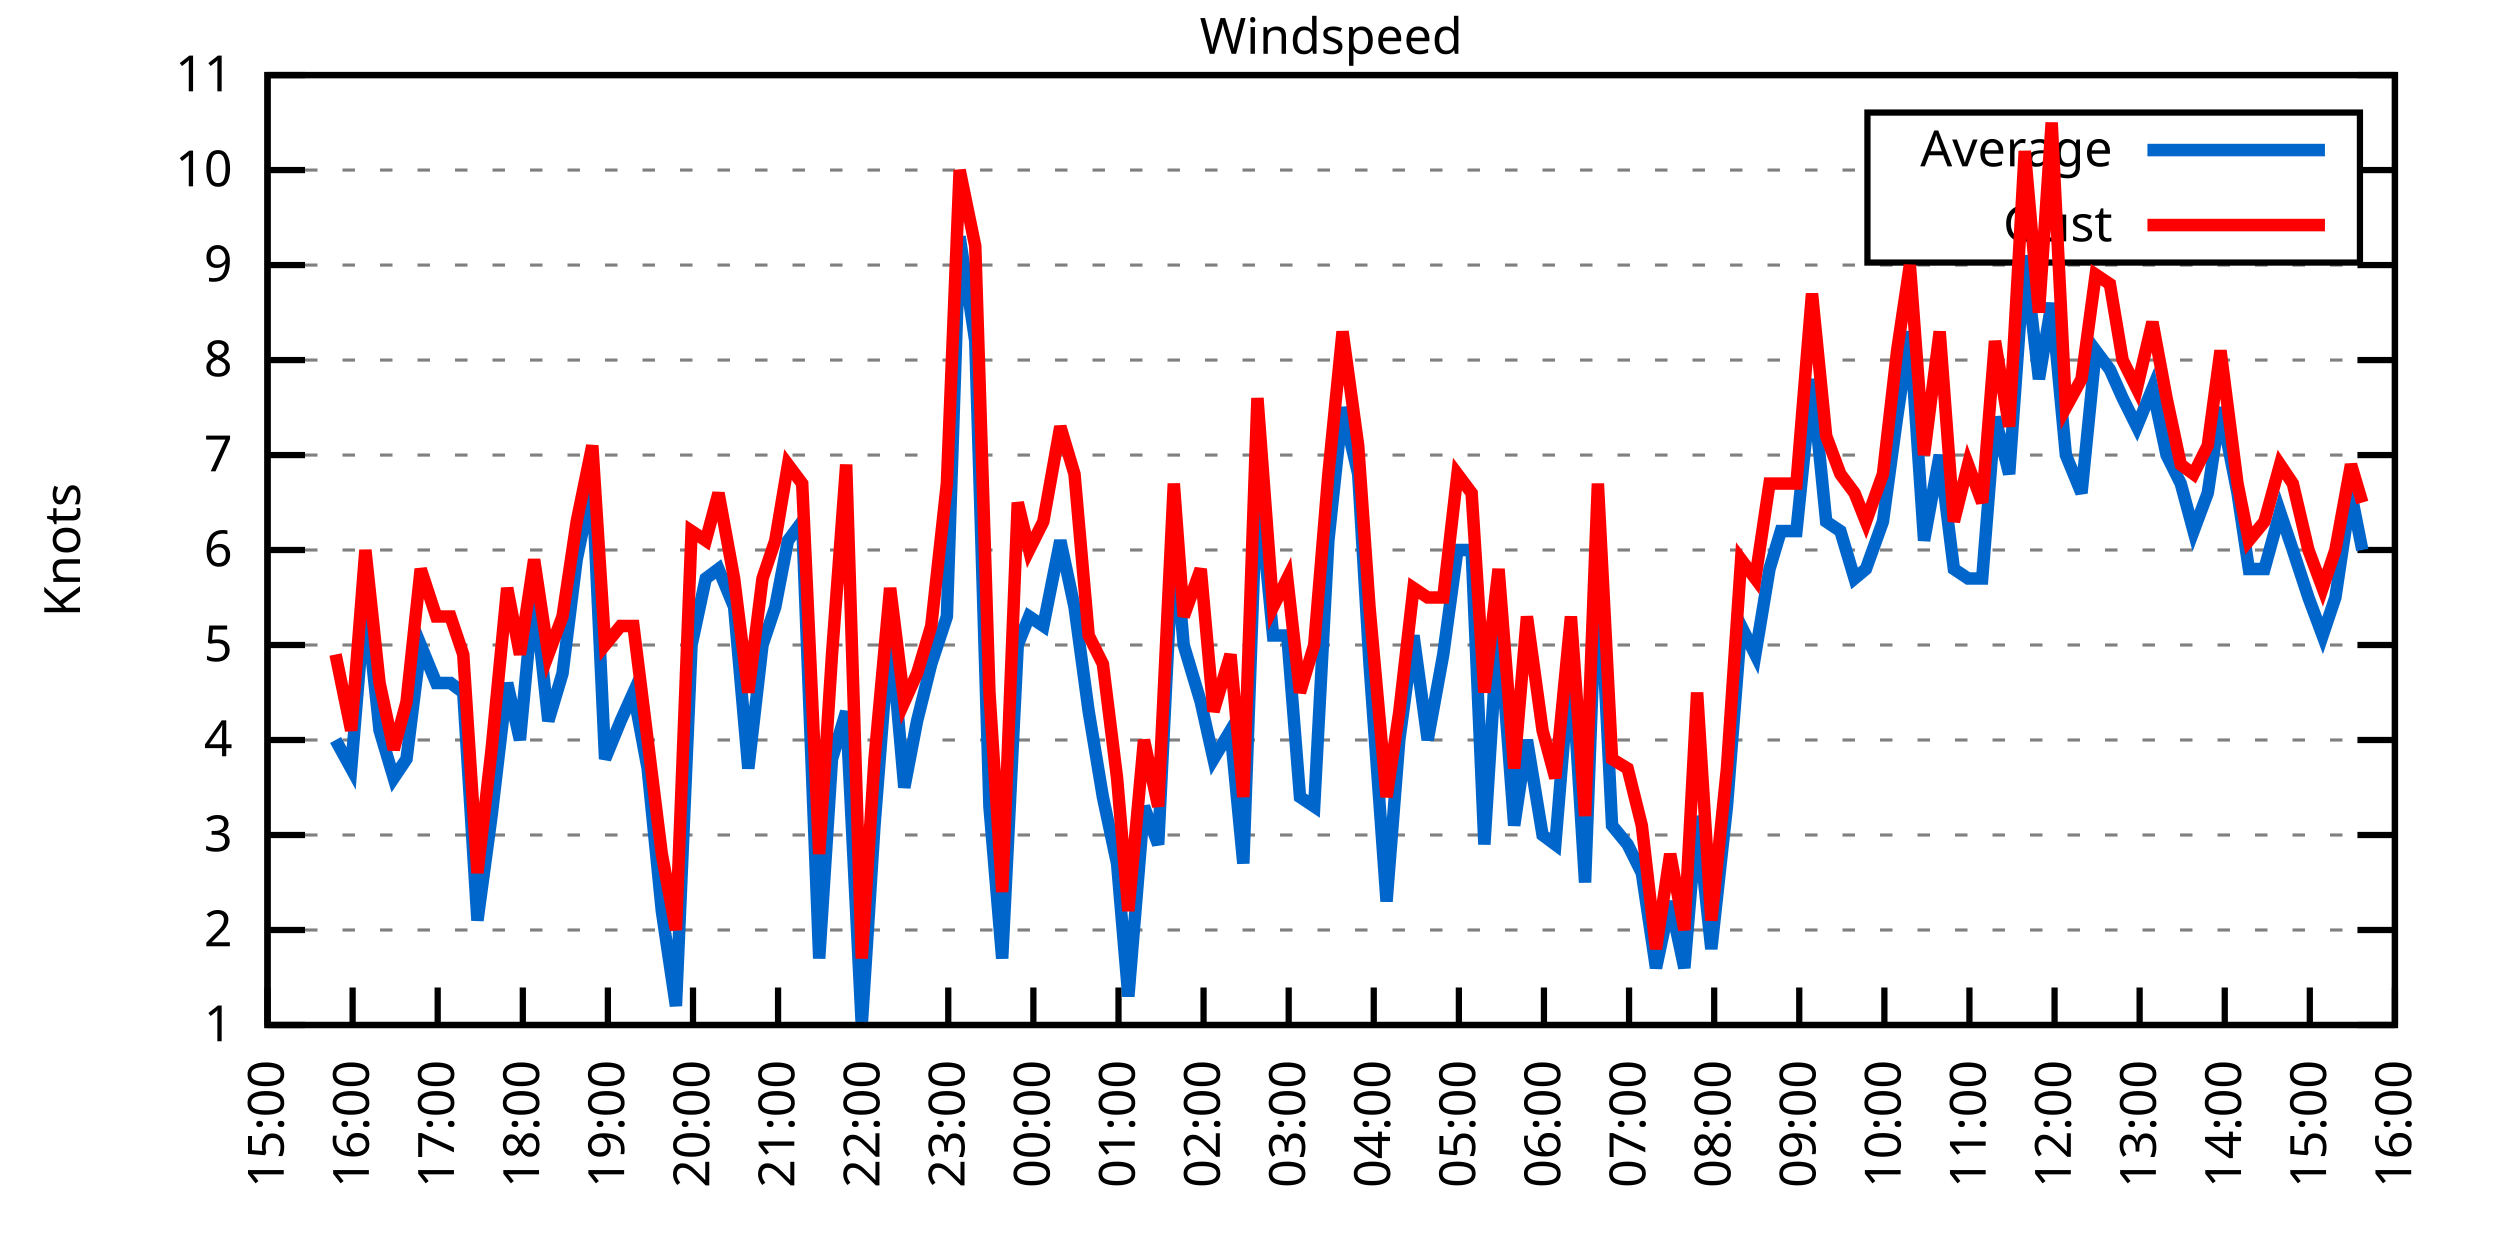
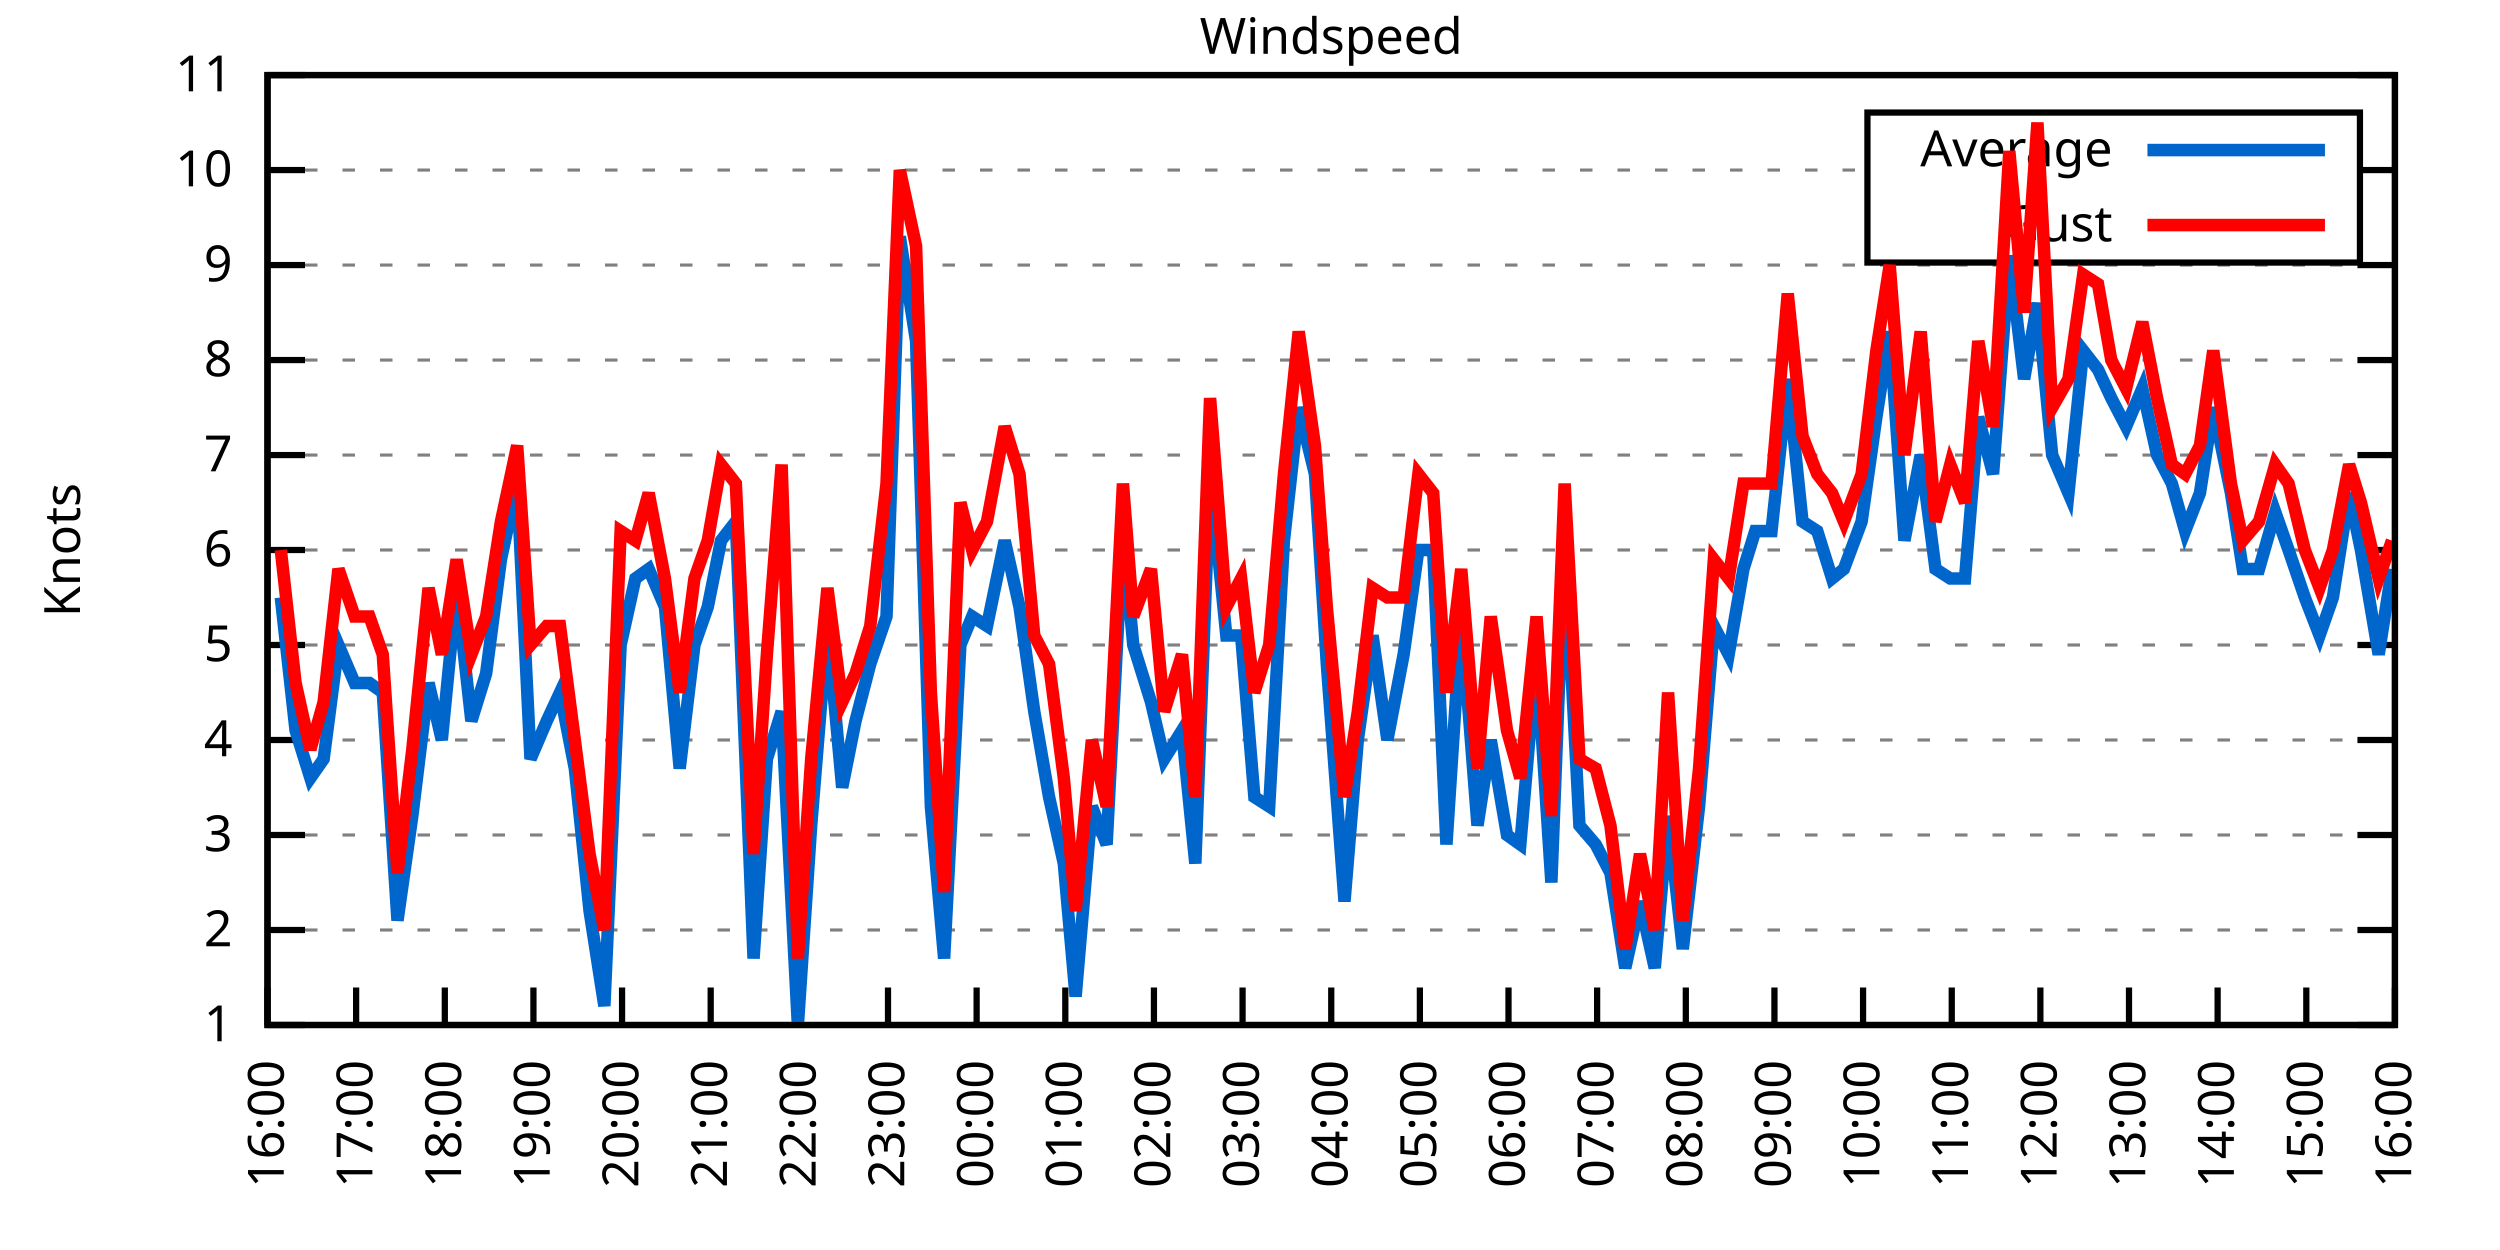
<svg xmlns="http://www.w3.org/2000/svg" xmlns:xlink="http://www.w3.org/1999/xlink" width="400" height="200" viewBox="0 0 400 200">
  <g id="gnuplot_canvas">
    <rect x="0" y="0" width="400" height="200" fill="none" />
    <defs>
      <circle id="gpDot" r="0.5" stroke-width="0.5" stroke="currentColor" />
      <path id="gpPt0" stroke-width="0.333" stroke="currentColor" d="M-1,0 h2 M0,-1 v2" />
      <path id="gpPt1" stroke-width="0.333" stroke="currentColor" d="M-1,-1 L1,1 M1,-1 L-1,1" />
      <path id="gpPt2" stroke-width="0.333" stroke="currentColor" d="M-1,0 L1,0 M0,-1 L0,1 M-1,-1 L1,1 M-1,1 L1,-1" />
      <rect id="gpPt3" stroke-width="0.333" stroke="currentColor" x="-1" y="-1" width="2" height="2" />
      <rect id="gpPt4" stroke-width="0.333" stroke="currentColor" fill="currentColor" x="-1" y="-1" width="2" height="2" />
      <circle id="gpPt5" stroke-width="0.333" stroke="currentColor" cx="0" cy="0" r="1" />
      <use xlink:href="#gpPt5" id="gpPt6" fill="currentColor" stroke="none" />
      <path id="gpPt7" stroke-width="0.333" stroke="currentColor" d="M0,-1.33 L-1.33,0.67 L1.33,0.67 z" />
      <use xlink:href="#gpPt7" id="gpPt8" fill="currentColor" stroke="none" />
      <use xlink:href="#gpPt7" id="gpPt9" stroke="currentColor" transform="rotate(180)" />
      <use xlink:href="#gpPt9" id="gpPt10" fill="currentColor" stroke="none" />
      <use xlink:href="#gpPt3" id="gpPt11" stroke="currentColor" transform="rotate(45)" />
      <use xlink:href="#gpPt11" id="gpPt12" fill="currentColor" stroke="none" />
      <path id="gpPt13" stroke-width="0.333" stroke="currentColor" d="M0,1.330 L1.265,0.411 L0.782,-1.067 L-0.782,-1.076 L-1.265,0.411 z" />
      <use xlink:href="#gpPt13" id="gpPt14" fill="currentColor" stroke="none" />
      <filter id="textbox" filterUnits="objectBoundingBox" x="0" y="0" height="1" width="1">
        <feFlood flood-color="white" flood-opacity="1" result="bgnd" />
        <feComposite in="SourceGraphic" in2="bgnd" operator="atop" />
      </filter>
      <filter id="greybox" filterUnits="objectBoundingBox" x="0" y="0" height="1" width="1">
        <feFlood flood-color="lightgrey" flood-opacity="1" result="grey" />
        <feComposite in="SourceGraphic" in2="grey" operator="atop" />
      </filter>
    </defs>
    <g fill="none" color="white" stroke="currentColor" stroke-width="1.00" stroke-linecap="butt" stroke-linejoin="miter">
</g>
    <g fill="none" color="black" stroke="currentColor" stroke-width="1.00" stroke-linecap="butt" stroke-linejoin="miter">
      <g stroke="none" shape-rendering="crispEdges">
        <polygon fill="rgb(255, 255, 255)" points="42.80,164.00 383.18,164.00 383.18,12.02 42.80,12.02 " />
      </g>
    </g>
    <g fill="none" color="black" stroke="currentColor" stroke-width="1.00" stroke-linecap="butt" stroke-linejoin="miter">
</g>
    <g fill="none" color="black" stroke="black" stroke-width="0.50" stroke-linecap="butt" stroke-linejoin="miter">
</g>
    <g fill="none" color="gray" stroke="currentColor" stroke-width="0.50" stroke-linecap="butt" stroke-linejoin="miter">
      <path stroke="gray" stroke-dasharray="2,4" class="gridline" d="M42.80,164.00 L383.19,164.00  " />
    </g>
    <g fill="none" color="gray" stroke="gray" stroke-width="1.00" stroke-linecap="butt" stroke-linejoin="miter">
</g>
    <g fill="none" color="black" stroke="currentColor" stroke-width="1.00" stroke-linecap="butt" stroke-linejoin="miter">
      <path stroke="black" d="M42.80,164.00 L48.80,164.00 M383.19,164.00 L377.19,164.00  " />
      <g transform="translate(37.20,166.60)" stroke="none" fill="black" font-family="Sans" font-size="8.00" text-anchor="end">
        <text>
          <tspan font-family="Sans"> 1</tspan>
        </text>
      </g>
    </g>
    <g fill="none" color="black" stroke="currentColor" stroke-width="1.00" stroke-linecap="butt" stroke-linejoin="miter">
</g>
    <g fill="none" color="black" stroke="black" stroke-width="0.50" stroke-linecap="butt" stroke-linejoin="miter">
</g>
    <g fill="none" color="gray" stroke="currentColor" stroke-width="0.50" stroke-linecap="butt" stroke-linejoin="miter">
      <path stroke="gray" stroke-dasharray="2,4" class="gridline" d="M42.80,148.80 L383.19,148.80  " />
    </g>
    <g fill="none" color="gray" stroke="gray" stroke-width="1.00" stroke-linecap="butt" stroke-linejoin="miter">
</g>
    <g fill="none" color="black" stroke="currentColor" stroke-width="1.00" stroke-linecap="butt" stroke-linejoin="miter">
      <path stroke="black" d="M42.80,148.80 L48.80,148.80 M383.19,148.80 L377.19,148.80  " />
      <g transform="translate(37.20,151.40)" stroke="none" fill="black" font-family="Sans" font-size="8.00" text-anchor="end">
        <text>
          <tspan font-family="Sans"> 2</tspan>
        </text>
      </g>
    </g>
    <g fill="none" color="black" stroke="currentColor" stroke-width="1.00" stroke-linecap="butt" stroke-linejoin="miter">
</g>
    <g fill="none" color="black" stroke="black" stroke-width="0.50" stroke-linecap="butt" stroke-linejoin="miter">
</g>
    <g fill="none" color="gray" stroke="currentColor" stroke-width="0.50" stroke-linecap="butt" stroke-linejoin="miter">
      <path stroke="gray" stroke-dasharray="2,4" class="gridline" d="M42.80,133.60 L383.19,133.60  " />
    </g>
    <g fill="none" color="gray" stroke="gray" stroke-width="1.00" stroke-linecap="butt" stroke-linejoin="miter">
</g>
    <g fill="none" color="black" stroke="currentColor" stroke-width="1.00" stroke-linecap="butt" stroke-linejoin="miter">
      <path stroke="black" d="M42.80,133.60 L48.80,133.60 M383.19,133.60 L377.19,133.60  " />
      <g transform="translate(37.20,136.20)" stroke="none" fill="black" font-family="Sans" font-size="8.00" text-anchor="end">
        <text>
          <tspan font-family="Sans"> 3</tspan>
        </text>
      </g>
    </g>
    <g fill="none" color="black" stroke="currentColor" stroke-width="1.00" stroke-linecap="butt" stroke-linejoin="miter">
</g>
    <g fill="none" color="black" stroke="black" stroke-width="0.50" stroke-linecap="butt" stroke-linejoin="miter">
</g>
    <g fill="none" color="gray" stroke="currentColor" stroke-width="0.50" stroke-linecap="butt" stroke-linejoin="miter">
      <path stroke="gray" stroke-dasharray="2,4" class="gridline" d="M42.80,118.40 L383.19,118.40  " />
    </g>
    <g fill="none" color="gray" stroke="gray" stroke-width="1.00" stroke-linecap="butt" stroke-linejoin="miter">
</g>
    <g fill="none" color="black" stroke="currentColor" stroke-width="1.00" stroke-linecap="butt" stroke-linejoin="miter">
      <path stroke="black" d="M42.80,118.40 L48.80,118.40 M383.19,118.40 L377.19,118.40  " />
      <g transform="translate(37.20,121.00)" stroke="none" fill="black" font-family="Sans" font-size="8.00" text-anchor="end">
        <text>
          <tspan font-family="Sans"> 4</tspan>
        </text>
      </g>
    </g>
    <g fill="none" color="black" stroke="currentColor" stroke-width="1.00" stroke-linecap="butt" stroke-linejoin="miter">
</g>
    <g fill="none" color="black" stroke="black" stroke-width="0.50" stroke-linecap="butt" stroke-linejoin="miter">
</g>
    <g fill="none" color="gray" stroke="currentColor" stroke-width="0.50" stroke-linecap="butt" stroke-linejoin="miter">
      <path stroke="gray" stroke-dasharray="2,4" class="gridline" d="M42.80,103.20 L383.19,103.20  " />
    </g>
    <g fill="none" color="gray" stroke="gray" stroke-width="1.00" stroke-linecap="butt" stroke-linejoin="miter">
</g>
    <g fill="none" color="black" stroke="currentColor" stroke-width="1.00" stroke-linecap="butt" stroke-linejoin="miter">
      <path stroke="black" d="M42.80,103.20 L48.80,103.20 M383.19,103.20 L377.19,103.20  " />
      <g transform="translate(37.20,105.80)" stroke="none" fill="black" font-family="Sans" font-size="8.00" text-anchor="end">
        <text>
          <tspan font-family="Sans"> 5</tspan>
        </text>
      </g>
    </g>
    <g fill="none" color="black" stroke="currentColor" stroke-width="1.00" stroke-linecap="butt" stroke-linejoin="miter">
</g>
    <g fill="none" color="black" stroke="black" stroke-width="0.50" stroke-linecap="butt" stroke-linejoin="miter">
</g>
    <g fill="none" color="gray" stroke="currentColor" stroke-width="0.50" stroke-linecap="butt" stroke-linejoin="miter">
      <path stroke="gray" stroke-dasharray="2,4" class="gridline" d="M42.80,88.00 L383.19,88.00  " />
    </g>
    <g fill="none" color="gray" stroke="gray" stroke-width="1.00" stroke-linecap="butt" stroke-linejoin="miter">
</g>
    <g fill="none" color="black" stroke="currentColor" stroke-width="1.00" stroke-linecap="butt" stroke-linejoin="miter">
      <path stroke="black" d="M42.80,88.00 L48.80,88.00 M383.19,88.00 L377.19,88.00  " />
      <g transform="translate(37.20,90.60)" stroke="none" fill="black" font-family="Sans" font-size="8.00" text-anchor="end">
        <text>
          <tspan font-family="Sans"> 6</tspan>
        </text>
      </g>
    </g>
    <g fill="none" color="black" stroke="currentColor" stroke-width="1.00" stroke-linecap="butt" stroke-linejoin="miter">
</g>
    <g fill="none" color="black" stroke="black" stroke-width="0.50" stroke-linecap="butt" stroke-linejoin="miter">
</g>
    <g fill="none" color="gray" stroke="currentColor" stroke-width="0.50" stroke-linecap="butt" stroke-linejoin="miter">
      <path stroke="gray" stroke-dasharray="2,4" class="gridline" d="M42.80,72.81 L383.19,72.81  " />
    </g>
    <g fill="none" color="gray" stroke="gray" stroke-width="1.00" stroke-linecap="butt" stroke-linejoin="miter">
</g>
    <g fill="none" color="black" stroke="currentColor" stroke-width="1.00" stroke-linecap="butt" stroke-linejoin="miter">
      <path stroke="black" d="M42.80,72.81 L48.80,72.81 M383.19,72.81 L377.19,72.81  " />
      <g transform="translate(37.20,75.41)" stroke="none" fill="black" font-family="Sans" font-size="8.00" text-anchor="end">
        <text>
          <tspan font-family="Sans"> 7</tspan>
        </text>
      </g>
    </g>
    <g fill="none" color="black" stroke="currentColor" stroke-width="1.00" stroke-linecap="butt" stroke-linejoin="miter">
</g>
    <g fill="none" color="black" stroke="black" stroke-width="0.50" stroke-linecap="butt" stroke-linejoin="miter">
</g>
    <g fill="none" color="gray" stroke="currentColor" stroke-width="0.50" stroke-linecap="butt" stroke-linejoin="miter">
      <path stroke="gray" stroke-dasharray="2,4" class="gridline" d="M42.80,57.61 L383.19,57.61  " />
    </g>
    <g fill="none" color="gray" stroke="gray" stroke-width="1.00" stroke-linecap="butt" stroke-linejoin="miter">
</g>
    <g fill="none" color="black" stroke="currentColor" stroke-width="1.00" stroke-linecap="butt" stroke-linejoin="miter">
      <path stroke="black" d="M42.80,57.61 L48.80,57.61 M383.19,57.61 L377.19,57.61  " />
      <g transform="translate(37.20,60.21)" stroke="none" fill="black" font-family="Sans" font-size="8.00" text-anchor="end">
        <text>
          <tspan font-family="Sans"> 8</tspan>
        </text>
      </g>
    </g>
    <g fill="none" color="black" stroke="currentColor" stroke-width="1.00" stroke-linecap="butt" stroke-linejoin="miter">
</g>
    <g fill="none" color="black" stroke="black" stroke-width="0.50" stroke-linecap="butt" stroke-linejoin="miter">
</g>
    <g fill="none" color="gray" stroke="currentColor" stroke-width="0.50" stroke-linecap="butt" stroke-linejoin="miter">
      <path stroke="gray" stroke-dasharray="2,4" class="gridline" d="M42.80,42.41 L383.19,42.41  " />
    </g>
    <g fill="none" color="gray" stroke="gray" stroke-width="1.00" stroke-linecap="butt" stroke-linejoin="miter">
</g>
    <g fill="none" color="black" stroke="currentColor" stroke-width="1.00" stroke-linecap="butt" stroke-linejoin="miter">
      <path stroke="black" d="M42.80,42.41 L48.80,42.41 M383.19,42.41 L377.19,42.41  " />
      <g transform="translate(37.20,45.01)" stroke="none" fill="black" font-family="Sans" font-size="8.00" text-anchor="end">
        <text>
          <tspan font-family="Sans"> 9</tspan>
        </text>
      </g>
    </g>
    <g fill="none" color="black" stroke="currentColor" stroke-width="1.00" stroke-linecap="butt" stroke-linejoin="miter">
</g>
    <g fill="none" color="black" stroke="black" stroke-width="0.50" stroke-linecap="butt" stroke-linejoin="miter">
</g>
    <g fill="none" color="gray" stroke="currentColor" stroke-width="0.50" stroke-linecap="butt" stroke-linejoin="miter">
      <path stroke="gray" stroke-dasharray="2,4" class="gridline" d="M42.80,27.21 L298.79,27.21 M377.59,27.21 L383.19,27.21  " />
    </g>
    <g fill="none" color="gray" stroke="gray" stroke-width="1.00" stroke-linecap="butt" stroke-linejoin="miter">
</g>
    <g fill="none" color="black" stroke="currentColor" stroke-width="1.00" stroke-linecap="butt" stroke-linejoin="miter">
      <path stroke="black" d="M42.80,27.21 L48.80,27.21 M383.19,27.21 L377.19,27.21  " />
      <g transform="translate(37.20,29.81)" stroke="none" fill="black" font-family="Sans" font-size="8.00" text-anchor="end">
        <text>
          <tspan font-family="Sans"> 10</tspan>
        </text>
      </g>
    </g>
    <g fill="none" color="black" stroke="currentColor" stroke-width="1.00" stroke-linecap="butt" stroke-linejoin="miter">
</g>
    <g fill="none" color="black" stroke="black" stroke-width="0.50" stroke-linecap="butt" stroke-linejoin="miter">
</g>
    <g fill="none" color="gray" stroke="currentColor" stroke-width="0.50" stroke-linecap="butt" stroke-linejoin="miter">
      <path stroke="gray" stroke-dasharray="2,4" class="gridline" d="M42.80,12.01 L383.19,12.01  " />
    </g>
    <g fill="none" color="gray" stroke="gray" stroke-width="1.00" stroke-linecap="butt" stroke-linejoin="miter">
</g>
    <g fill="none" color="black" stroke="currentColor" stroke-width="1.00" stroke-linecap="butt" stroke-linejoin="miter">
      <path stroke="black" d="M42.80,12.01 L48.80,12.01 M383.19,12.01 L377.19,12.01  " />
      <g transform="translate(37.20,14.61)" stroke="none" fill="black" font-family="Sans" font-size="8.00" text-anchor="end">
        <text>
          <tspan font-family="Sans"> 11</tspan>
        </text>
      </g>
    </g>
    <g fill="none" color="black" stroke="currentColor" stroke-width="1.00" stroke-linecap="butt" stroke-linejoin="miter">
      <path stroke="black" d="M42.80,164.00 L42.80,158.00  " />
      <g transform="translate(45.40,169.60) rotate(270.00)" stroke="none" fill="black" font-family="Sans" font-size="8.00" text-anchor="end">
        <text>
-           <tspan font-family="Sans">15:00</tspan>
-         </text>
-       </g>
-     </g>
-     <g fill="none" color="black" stroke="currentColor" stroke-width="1.00" stroke-linecap="butt" stroke-linejoin="miter">
-       <path stroke="black" d="M56.42,164.00 L56.42,158.00  " />
-       <g transform="translate(59.02,169.60) rotate(270.00)" stroke="none" fill="black" font-family="Sans" font-size="8.00" text-anchor="end">
-         <text>
          <tspan font-family="Sans">16:00</tspan>
        </text>
      </g>
    </g>
    <g fill="none" color="black" stroke="currentColor" stroke-width="1.00" stroke-linecap="butt" stroke-linejoin="miter">
-       <path stroke="black" d="M70.03,164.00 L70.03,158.00  " />
-       <g transform="translate(72.63,169.60) rotate(270.00)" stroke="none" fill="black" font-family="Sans" font-size="8.00" text-anchor="end">
+       <path stroke="black" d="M56.98,164.00 L56.98,158.00  " />
+       <g transform="translate(59.58,169.60) rotate(270.00)" stroke="none" fill="black" font-family="Sans" font-size="8.00" text-anchor="end">
        <text>
          <tspan font-family="Sans">17:00</tspan>
        </text>
      </g>
    </g>
    <g fill="none" color="black" stroke="currentColor" stroke-width="1.00" stroke-linecap="butt" stroke-linejoin="miter">
-       <path stroke="black" d="M83.65,164.00 L83.65,158.00  " />
-       <g transform="translate(86.25,169.60) rotate(270.00)" stroke="none" fill="black" font-family="Sans" font-size="8.00" text-anchor="end">
+       <path stroke="black" d="M71.17,164.00 L71.17,158.00  " />
+       <g transform="translate(73.77,169.60) rotate(270.00)" stroke="none" fill="black" font-family="Sans" font-size="8.00" text-anchor="end">
        <text>
          <tspan font-family="Sans">18:00</tspan>
        </text>
      </g>
    </g>
    <g fill="none" color="black" stroke="currentColor" stroke-width="1.00" stroke-linecap="butt" stroke-linejoin="miter">
-       <path stroke="black" d="M97.26,164.00 L97.26,158.00  " />
-       <g transform="translate(99.86,169.60) rotate(270.00)" stroke="none" fill="black" font-family="Sans" font-size="8.00" text-anchor="end">
+       <path stroke="black" d="M85.35,164.00 L85.35,158.00  " />
+       <g transform="translate(87.95,169.60) rotate(270.00)" stroke="none" fill="black" font-family="Sans" font-size="8.00" text-anchor="end">
        <text>
          <tspan font-family="Sans">19:00</tspan>
        </text>
      </g>
    </g>
    <g fill="none" color="black" stroke="currentColor" stroke-width="1.00" stroke-linecap="butt" stroke-linejoin="miter">
-       <path stroke="black" d="M110.88,164.00 L110.88,158.00  " />
-       <g transform="translate(113.48,169.60) rotate(270.00)" stroke="none" fill="black" font-family="Sans" font-size="8.00" text-anchor="end">
+       <path stroke="black" d="M99.53,164.00 L99.53,158.00  " />
+       <g transform="translate(102.13,169.60) rotate(270.00)" stroke="none" fill="black" font-family="Sans" font-size="8.00" text-anchor="end">
        <text>
          <tspan font-family="Sans">20:00</tspan>
        </text>
      </g>
    </g>
    <g fill="none" color="black" stroke="currentColor" stroke-width="1.00" stroke-linecap="butt" stroke-linejoin="miter">
-       <path stroke="black" d="M124.49,164.00 L124.49,158.00  " />
-       <g transform="translate(127.09,169.60) rotate(270.00)" stroke="none" fill="black" font-family="Sans" font-size="8.00" text-anchor="end">
+       <path stroke="black" d="M113.71,164.00 L113.71,158.00  " />
+       <g transform="translate(116.31,169.60) rotate(270.00)" stroke="none" fill="black" font-family="Sans" font-size="8.00" text-anchor="end">
        <text>
          <tspan font-family="Sans">21:00</tspan>
        </text>
      </g>
    </g>
    <g fill="none" color="black" stroke="currentColor" stroke-width="1.00" stroke-linecap="butt" stroke-linejoin="miter">
-       <path stroke="black" d="M138.11,164.00 L138.11,158.00  " />
-       <g transform="translate(140.71,169.60) rotate(270.00)" stroke="none" fill="black" font-family="Sans" font-size="8.00" text-anchor="end">
+       <path stroke="black" d="M127.90,164.00 L127.90,158.00  " />
+       <g transform="translate(130.50,169.60) rotate(270.00)" stroke="none" fill="black" font-family="Sans" font-size="8.00" text-anchor="end">
        <text>
          <tspan font-family="Sans">22:00</tspan>
        </text>
      </g>
    </g>
    <g fill="none" color="black" stroke="currentColor" stroke-width="1.00" stroke-linecap="butt" stroke-linejoin="miter">
-       <path stroke="black" d="M151.72,164.00 L151.72,158.00  " />
-       <g transform="translate(154.32,169.60) rotate(270.00)" stroke="none" fill="black" font-family="Sans" font-size="8.00" text-anchor="end">
+       <path stroke="black" d="M142.08,164.00 L142.08,158.00  " />
+       <g transform="translate(144.68,169.60) rotate(270.00)" stroke="none" fill="black" font-family="Sans" font-size="8.00" text-anchor="end">
        <text>
          <tspan font-family="Sans">23:00</tspan>
        </text>
      </g>
    </g>
    <g fill="none" color="black" stroke="currentColor" stroke-width="1.00" stroke-linecap="butt" stroke-linejoin="miter">
-       <path stroke="black" d="M165.34,164.00 L165.34,158.00  " />
-       <g transform="translate(167.94,169.60) rotate(270.00)" stroke="none" fill="black" font-family="Sans" font-size="8.00" text-anchor="end">
+       <path stroke="black" d="M156.26,164.00 L156.26,158.00  " />
+       <g transform="translate(158.86,169.60) rotate(270.00)" stroke="none" fill="black" font-family="Sans" font-size="8.00" text-anchor="end">
        <text>
          <tspan font-family="Sans">00:00</tspan>
        </text>
      </g>
    </g>
    <g fill="none" color="black" stroke="currentColor" stroke-width="1.00" stroke-linecap="butt" stroke-linejoin="miter">
-       <path stroke="black" d="M178.96,164.00 L178.96,158.00  " />
-       <g transform="translate(181.56,169.60) rotate(270.00)" stroke="none" fill="black" font-family="Sans" font-size="8.00" text-anchor="end">
+       <path stroke="black" d="M170.45,164.00 L170.45,158.00  " />
+       <g transform="translate(173.05,169.60) rotate(270.00)" stroke="none" fill="black" font-family="Sans" font-size="8.00" text-anchor="end">
        <text>
          <tspan font-family="Sans">01:00</tspan>
        </text>
      </g>
    </g>
    <g fill="none" color="black" stroke="currentColor" stroke-width="1.00" stroke-linecap="butt" stroke-linejoin="miter">
-       <path stroke="black" d="M192.57,164.00 L192.57,158.00  " />
-       <g transform="translate(195.17,169.60) rotate(270.00)" stroke="none" fill="black" font-family="Sans" font-size="8.00" text-anchor="end">
+       <path stroke="black" d="M184.63,164.00 L184.63,158.00  " />
+       <g transform="translate(187.23,169.60) rotate(270.00)" stroke="none" fill="black" font-family="Sans" font-size="8.00" text-anchor="end">
        <text>
          <tspan font-family="Sans">02:00</tspan>
        </text>
      </g>
    </g>
    <g fill="none" color="black" stroke="currentColor" stroke-width="1.00" stroke-linecap="butt" stroke-linejoin="miter">
-       <path stroke="black" d="M206.19,164.00 L206.19,158.00  " />
-       <g transform="translate(208.79,169.60) rotate(270.00)" stroke="none" fill="black" font-family="Sans" font-size="8.00" text-anchor="end">
+       <path stroke="black" d="M198.81,164.00 L198.81,158.00  " />
+       <g transform="translate(201.41,169.60) rotate(270.00)" stroke="none" fill="black" font-family="Sans" font-size="8.00" text-anchor="end">
        <text>
          <tspan font-family="Sans">03:00</tspan>
        </text>
      </g>
    </g>
    <g fill="none" color="black" stroke="currentColor" stroke-width="1.00" stroke-linecap="butt" stroke-linejoin="miter">
-       <path stroke="black" d="M219.80,164.00 L219.80,158.00  " />
-       <g transform="translate(222.40,169.60) rotate(270.00)" stroke="none" fill="black" font-family="Sans" font-size="8.00" text-anchor="end">
+       <path stroke="black" d="M213.00,164.00 L213.00,158.00  " />
+       <g transform="translate(215.60,169.60) rotate(270.00)" stroke="none" fill="black" font-family="Sans" font-size="8.00" text-anchor="end">
        <text>
          <tspan font-family="Sans">04:00</tspan>
        </text>
      </g>
    </g>
    <g fill="none" color="black" stroke="currentColor" stroke-width="1.00" stroke-linecap="butt" stroke-linejoin="miter">
-       <path stroke="black" d="M233.42,164.00 L233.42,158.00  " />
-       <g transform="translate(236.02,169.60) rotate(270.00)" stroke="none" fill="black" font-family="Sans" font-size="8.00" text-anchor="end">
+       <path stroke="black" d="M227.18,164.00 L227.18,158.00  " />
+       <g transform="translate(229.78,169.60) rotate(270.00)" stroke="none" fill="black" font-family="Sans" font-size="8.00" text-anchor="end">
        <text>
          <tspan font-family="Sans">05:00</tspan>
        </text>
      </g>
    </g>
    <g fill="none" color="black" stroke="currentColor" stroke-width="1.00" stroke-linecap="butt" stroke-linejoin="miter">
-       <path stroke="black" d="M247.03,164.00 L247.03,158.00  " />
-       <g transform="translate(249.63,169.60) rotate(270.00)" stroke="none" fill="black" font-family="Sans" font-size="8.00" text-anchor="end">
+       <path stroke="black" d="M241.36,164.00 L241.36,158.00  " />
+       <g transform="translate(243.96,169.60) rotate(270.00)" stroke="none" fill="black" font-family="Sans" font-size="8.00" text-anchor="end">
        <text>
          <tspan font-family="Sans">06:00</tspan>
        </text>
      </g>
    </g>
    <g fill="none" color="black" stroke="currentColor" stroke-width="1.00" stroke-linecap="butt" stroke-linejoin="miter">
-       <path stroke="black" d="M260.65,164.00 L260.65,158.00  " />
-       <g transform="translate(263.25,169.60) rotate(270.00)" stroke="none" fill="black" font-family="Sans" font-size="8.00" text-anchor="end">
+       <path stroke="black" d="M255.54,164.00 L255.54,158.00  " />
+       <g transform="translate(258.14,169.60) rotate(270.00)" stroke="none" fill="black" font-family="Sans" font-size="8.00" text-anchor="end">
        <text>
          <tspan font-family="Sans">07:00</tspan>
        </text>
      </g>
    </g>
    <g fill="none" color="black" stroke="currentColor" stroke-width="1.00" stroke-linecap="butt" stroke-linejoin="miter">
-       <path stroke="black" d="M274.27,164.00 L274.27,158.00  " />
-       <g transform="translate(276.87,169.60) rotate(270.00)" stroke="none" fill="black" font-family="Sans" font-size="8.00" text-anchor="end">
+       <path stroke="black" d="M269.73,164.00 L269.73,158.00  " />
+       <g transform="translate(272.33,169.60) rotate(270.00)" stroke="none" fill="black" font-family="Sans" font-size="8.00" text-anchor="end">
        <text>
          <tspan font-family="Sans">08:00</tspan>
        </text>
      </g>
    </g>
    <g fill="none" color="black" stroke="currentColor" stroke-width="1.00" stroke-linecap="butt" stroke-linejoin="miter">
-       <path stroke="black" d="M287.88,164.00 L287.88,158.00  " />
-       <g transform="translate(290.48,169.60) rotate(270.00)" stroke="none" fill="black" font-family="Sans" font-size="8.00" text-anchor="end">
+       <path stroke="black" d="M283.91,164.00 L283.91,158.00  " />
+       <g transform="translate(286.51,169.60) rotate(270.00)" stroke="none" fill="black" font-family="Sans" font-size="8.00" text-anchor="end">
        <text>
          <tspan font-family="Sans">09:00</tspan>
        </text>
      </g>
    </g>
    <g fill="none" color="black" stroke="currentColor" stroke-width="1.00" stroke-linecap="butt" stroke-linejoin="miter">
-       <path stroke="black" d="M301.50,164.00 L301.50,158.00  " />
-       <g transform="translate(304.10,169.60) rotate(270.00)" stroke="none" fill="black" font-family="Sans" font-size="8.00" text-anchor="end">
+       <path stroke="black" d="M298.09,164.00 L298.09,158.00  " />
+       <g transform="translate(300.69,169.60) rotate(270.00)" stroke="none" fill="black" font-family="Sans" font-size="8.00" text-anchor="end">
        <text>
          <tspan font-family="Sans">10:00</tspan>
        </text>
      </g>
    </g>
    <g fill="none" color="black" stroke="currentColor" stroke-width="1.00" stroke-linecap="butt" stroke-linejoin="miter">
-       <path stroke="black" d="M315.11,164.00 L315.11,158.00  " />
-       <g transform="translate(317.71,169.60) rotate(270.00)" stroke="none" fill="black" font-family="Sans" font-size="8.00" text-anchor="end">
+       <path stroke="black" d="M312.28,164.00 L312.28,158.00  " />
+       <g transform="translate(314.88,169.60) rotate(270.00)" stroke="none" fill="black" font-family="Sans" font-size="8.00" text-anchor="end">
        <text>
          <tspan font-family="Sans">11:00</tspan>
        </text>
      </g>
    </g>
    <g fill="none" color="black" stroke="currentColor" stroke-width="1.00" stroke-linecap="butt" stroke-linejoin="miter">
-       <path stroke="black" d="M328.73,164.00 L328.73,158.00  " />
-       <g transform="translate(331.33,169.60) rotate(270.00)" stroke="none" fill="black" font-family="Sans" font-size="8.00" text-anchor="end">
+       <path stroke="black" d="M326.46,164.00 L326.46,158.00  " />
+       <g transform="translate(329.06,169.60) rotate(270.00)" stroke="none" fill="black" font-family="Sans" font-size="8.00" text-anchor="end">
        <text>
          <tspan font-family="Sans">12:00</tspan>
        </text>
      </g>
    </g>
    <g fill="none" color="black" stroke="currentColor" stroke-width="1.00" stroke-linecap="butt" stroke-linejoin="miter">
-       <path stroke="black" d="M342.34,164.00 L342.34,158.00  " />
-       <g transform="translate(344.94,169.60) rotate(270.00)" stroke="none" fill="black" font-family="Sans" font-size="8.00" text-anchor="end">
+       <path stroke="black" d="M340.64,164.00 L340.64,158.00  " />
+       <g transform="translate(343.24,169.60) rotate(270.00)" stroke="none" fill="black" font-family="Sans" font-size="8.00" text-anchor="end">
        <text>
          <tspan font-family="Sans">13:00</tspan>
        </text>
      </g>
    </g>
    <g fill="none" color="black" stroke="currentColor" stroke-width="1.00" stroke-linecap="butt" stroke-linejoin="miter">
-       <path stroke="black" d="M355.96,164.00 L355.96,158.00  " />
-       <g transform="translate(358.56,169.60) rotate(270.00)" stroke="none" fill="black" font-family="Sans" font-size="8.00" text-anchor="end">
+       <path stroke="black" d="M354.82,164.00 L354.82,158.00  " />
+       <g transform="translate(357.42,169.60) rotate(270.00)" stroke="none" fill="black" font-family="Sans" font-size="8.00" text-anchor="end">
        <text>
          <tspan font-family="Sans">14:00</tspan>
        </text>
      </g>
    </g>
    <g fill="none" color="black" stroke="currentColor" stroke-width="1.00" stroke-linecap="butt" stroke-linejoin="miter">
-       <path stroke="black" d="M369.57,164.00 L369.57,158.00  " />
-       <g transform="translate(372.17,169.60) rotate(270.00)" stroke="none" fill="black" font-family="Sans" font-size="8.00" text-anchor="end">
+       <path stroke="black" d="M369.01,164.00 L369.01,158.00  " />
+       <g transform="translate(371.61,169.60) rotate(270.00)" stroke="none" fill="black" font-family="Sans" font-size="8.00" text-anchor="end">
        <text>
          <tspan font-family="Sans">15:00</tspan>
        </text>
      </g>
    </g>
    <g fill="none" color="black" stroke="currentColor" stroke-width="1.00" stroke-linecap="butt" stroke-linejoin="miter">
      <path stroke="black" d="M383.19,164.00 L383.19,158.00  " />
      <g transform="translate(385.79,169.60) rotate(270.00)" stroke="none" fill="black" font-family="Sans" font-size="8.00" text-anchor="end">
        <text>
          <tspan font-family="Sans">16:00</tspan>
        </text>
      </g>
    </g>
    <g fill="none" color="black" stroke="currentColor" stroke-width="1.00" stroke-linecap="butt" stroke-linejoin="miter">
</g>
    <g fill="none" color="black" stroke="currentColor" stroke-width="1.00" stroke-linecap="butt" stroke-linejoin="miter">
      <path stroke="black" d="M42.80,12.01 L42.80,164.00 L383.19,164.00 L383.19,12.01 L42.80,12.01 Z  " />
    </g>
    <g fill="none" color="black" stroke="currentColor" stroke-width="1.00" stroke-linecap="butt" stroke-linejoin="miter">
</g>
    <g fill="none" color="black" stroke="currentColor" stroke-width="1.00" stroke-linecap="butt" stroke-linejoin="miter">
      <path stroke="black" d="M298.79,42.01 L298.79,18.01 L377.59,18.01 L377.59,42.01 L298.79,42.01 Z  " />
    </g>
    <g id="Windspeed_plot_1">
      <g fill="none" color="white" stroke="black" stroke-width="2.00" stroke-linecap="butt" stroke-linejoin="miter">
</g>
      <g fill="none" color="black" stroke="currentColor" stroke-width="2.00" stroke-linecap="butt" stroke-linejoin="miter">
        <g transform="translate(337.99,26.61)" stroke="none" fill="black" font-family="Sans" font-size="8.00" text-anchor="end">
          <text>
            <tspan font-family="Sans">Average</tspan>
          </text>
        </g>
      </g>
      <g fill="none" color="black" stroke="currentColor" stroke-width="2.00" stroke-linecap="butt" stroke-linejoin="miter">
-         <path stroke="rgb(  0, 102, 204)" d="M343.59,24.01 L371.99,24.01 M53.69,118.40 L56.19,122.96 L58.46,95.60 L60.73,116.88 L63.00,124.48 L65.04,121.44   L67.31,103.20 L69.80,109.28 L72.07,109.28 L74.12,110.80 L76.39,147.28 L78.65,130.56 L81.15,109.28 L83.19,118.40   L85.46,94.08 L87.73,115.36 L90.00,107.76 L92.27,89.52 L94.77,77.37 L96.81,121.44 L99.30,115.36 L101.35,110.80   L103.62,122.96 L105.89,145.76 L108.15,160.96 L110.65,103.20 L112.92,92.56 L114.96,91.04 L117.46,97.12 L119.73,122.96   L122.00,103.20 L124.04,97.12 L126.08,86.49 L128.35,83.45 L131.07,153.36 L133.12,121.44 L135.39,113.84 L137.88,164.00   L139.92,132.08 L142.42,100.16 L144.69,126.00 L146.73,115.36 L149.00,106.24 L151.50,98.64 L153.54,37.85 L156.04,54.57   L158.31,129.04 L160.35,153.36 L162.84,103.20 L164.66,98.64 L166.93,100.16 L169.65,86.49 L171.92,97.12 L174.19,113.84   L176.46,127.52 L178.73,138.16 L180.54,159.44 L183.04,129.04 L185.31,135.12 L187.81,84.97 L189.39,103.20 L192.12,112.32   L194.16,121.44 L196.88,116.88 L198.93,138.16 L201.19,75.85 L203.69,101.68 L205.96,101.68 L208.00,127.52 L210.27,129.04   L212.54,86.49 L214.81,65.21 L217.31,75.85 L219.12,106.24 L221.85,144.24 L223.89,118.40 L226.16,101.68 L228.43,118.40   L230.92,104.72 L233.19,88.00 L235.46,88.00 L237.50,135.12 L239.77,98.64 L242.27,132.08 L244.31,118.40 L246.81,133.60   L248.85,135.12 L251.35,104.72 L253.61,141.20 L255.66,86.49 L257.93,132.08 L260.42,135.12 L262.69,139.68 L264.96,154.88   L267.23,144.24 L269.50,154.88 L271.54,130.56 L273.81,151.84 L276.31,129.04 L278.58,100.16 L280.85,104.72 L283.12,91.04   L284.93,84.97 L287.43,84.97 L289.92,60.65 L292.19,83.45 L294.46,84.97 L296.73,92.56 L298.55,91.04 L301.27,83.45   L303.54,66.73 L305.58,53.05 L307.85,86.49 L310.35,72.81 L312.62,91.04 L314.89,92.56 L317.15,92.56 L319.20,66.73   L321.47,75.85 L323.96,40.89 L326.23,60.65 L328.27,48.49 L330.54,72.81 L333.04,78.89 L335.31,56.09 L337.58,59.13   L339.62,63.69 L341.89,68.25 L344.39,62.17 L346.65,72.81 L348.92,77.37 L350.97,84.97 L353.24,78.89 L355.28,65.21   L358.00,78.89 L359.82,91.04 L362.31,91.04 L364.81,81.93 L366.85,88.00 L369.35,95.60 L371.62,101.68 L373.66,95.60   L376.16,78.89 L377.97,88.00  " />
+         <path stroke="rgb(  0, 102, 204)" d="M343.59,24.01 L371.99,24.01 M44.93,95.60 L47.29,116.88 L49.66,124.48 L51.78,121.44 L54.15,103.20 L56.75,109.28   L59.11,109.28 L61.24,110.80 L63.60,147.28 L65.97,130.56 L68.57,109.28 L70.69,118.40 L73.06,94.08 L75.42,115.36   L77.78,107.76 L80.15,89.52 L82.75,77.37 L84.88,121.44 L87.48,115.36 L89.60,110.80 L91.97,122.96 L94.33,145.76   L96.70,160.96 L99.30,103.20 L101.66,92.56 L103.79,91.04 L106.39,97.12 L108.75,122.96 L111.11,103.20 L113.24,97.12   L115.37,86.49 L117.73,83.45 L120.57,153.36 L122.70,121.44 L125.06,113.84 L127.66,164.00 L129.79,132.08 L132.39,100.16   L134.75,126.00 L136.88,115.36 L139.24,106.24 L141.84,98.64 L143.97,37.85 L146.57,54.57 L148.94,129.04 L151.06,153.36   L153.66,103.20 L155.55,98.64 L157.92,100.16 L160.75,86.49 L163.12,97.12 L165.48,113.84 L167.85,127.52 L170.21,138.16   L172.10,159.44 L174.70,129.04 L177.06,135.12 L179.67,84.97 L181.32,103.20 L184.16,112.32 L186.28,121.44 L189.12,116.88   L191.25,138.16 L193.61,75.85 L196.21,101.68 L198.58,101.68 L200.70,127.52 L203.07,129.04 L205.43,86.49 L207.79,65.21   L210.39,75.85 L212.29,106.24 L215.12,144.24 L217.25,118.40 L219.61,101.68 L221.98,118.40 L224.58,104.72 L226.94,88.00   L229.31,88.00 L231.43,135.12 L233.80,98.64 L236.40,132.08 L238.52,118.40 L241.12,133.60 L243.25,135.12 L245.85,104.72   L248.22,141.20 L250.34,86.49 L252.71,132.08 L255.31,135.12 L257.67,139.68 L260.04,154.88 L262.40,144.24 L264.76,154.88   L266.89,130.56 L269.25,151.84 L271.85,129.04 L274.22,100.16 L276.58,104.72 L278.95,91.04 L280.84,84.97 L283.44,84.97   L286.04,60.65 L288.40,83.45 L290.76,84.97 L293.13,92.56 L295.02,91.04 L297.86,83.45 L300.22,66.73 L302.35,53.05   L304.71,86.49 L307.31,72.81 L309.68,91.04 L312.04,92.56 L314.40,92.56 L316.53,66.73 L318.89,75.85 L321.49,40.89   L323.86,60.65 L325.99,48.49 L328.35,72.81 L330.95,78.89 L333.31,56.09 L335.68,59.13 L337.80,63.69 L340.17,68.25   L342.77,62.17 L345.13,72.81 L347.50,77.37 L349.62,84.97 L351.99,78.89 L354.12,65.21 L356.95,78.89 L358.84,91.04   L361.44,91.04 L364.04,81.93 L366.17,88.00 L368.77,95.60 L371.13,101.68 L373.26,95.60 L375.86,78.89 L377.75,88.00   L380.59,104.72 L382.72,91.04  " />
      </g>
    </g>
    <g id="Windspeed_plot_2">
      <g fill="none" color="black" stroke="currentColor" stroke-width="2.00" stroke-linecap="butt" stroke-linejoin="miter">
        <g transform="translate(337.99,38.61)" stroke="none" fill="black" font-family="Sans" font-size="8.00" text-anchor="end">
          <text>
            <tspan font-family="Sans">Gust</tspan>
          </text>
        </g>
      </g>
      <g fill="none" color="black" stroke="currentColor" stroke-width="2.00" stroke-linecap="butt" stroke-linejoin="miter">
-         <path stroke="rgb(255,   0,   0)" d="M343.59,36.01 L371.99,36.01 M53.69,104.72 L56.19,116.88 L58.46,88.00 L60.73,109.28 L63.00,119.92 L65.04,112.32   L67.31,91.04 L69.80,98.64 L72.07,98.64 L74.12,104.72 L76.39,139.68 L78.65,119.92 L81.15,94.08 L83.19,104.72   L85.46,89.52 L87.73,104.72 L90.00,98.64 L92.27,83.45 L94.77,71.29 L96.81,103.20 L99.30,100.16 L101.35,100.16   L103.62,118.40 L105.89,136.64 L108.15,148.80 L110.65,84.97 L112.92,86.49 L114.96,78.89 L117.46,92.56 L119.73,110.80   L122.00,92.56 L124.04,86.49 L126.08,74.33 L128.35,77.37 L131.07,136.64 L133.12,104.72 L135.39,74.33 L137.88,153.36   L139.92,121.44 L142.42,94.08 L144.69,112.32 L146.73,107.76 L149.00,100.16 L151.50,77.37 L153.54,27.21 L156.04,39.37   L158.31,110.80 L160.35,142.72 L162.84,80.41 L164.66,88.00 L166.93,83.45 L169.65,68.25 L171.92,75.85 L174.19,101.68   L176.46,106.24 L178.73,124.48 L180.54,145.76 L183.04,118.40 L185.31,129.04 L187.81,77.37 L189.39,98.64 L192.12,91.04   L194.16,113.84 L196.88,104.72 L198.93,127.52 L201.19,63.69 L203.69,97.12 L205.96,92.56 L208.00,110.80 L210.27,103.20   L212.54,75.85 L214.81,53.05 L217.31,71.29 L219.12,97.12 L221.85,127.52 L223.89,113.84 L226.16,94.08 L228.43,95.60   L230.92,95.60 L233.19,75.85 L235.46,78.89 L237.50,110.80 L239.77,91.04 L242.27,122.96 L244.31,98.64 L246.81,116.88   L248.85,124.48 L251.35,98.64 L253.61,130.56 L255.66,77.37 L257.93,121.44 L260.42,122.96 L262.69,132.08 L264.96,151.84   L267.23,136.64 L269.50,148.80 L271.54,110.80 L273.81,147.28 L276.31,122.96 L278.58,89.52 L280.85,92.56 L283.12,77.37   L284.93,77.37 L287.43,77.37 L289.92,46.97 L292.19,69.77 L294.46,75.85 L296.73,78.89 L298.55,83.45 L301.27,75.85   L303.54,56.09 L305.58,42.41 L307.85,72.81 L310.35,53.05 L312.62,83.45 L314.89,74.33 L317.15,80.41 L319.20,54.57   L321.47,68.25 L323.96,24.17 L326.23,50.01 L328.27,19.61 L330.54,65.21 L333.04,60.65 L335.31,43.93 L337.58,45.45   L339.62,57.61 L341.89,62.17 L344.39,51.53 L346.65,63.69 L348.92,74.33 L350.97,75.85 L353.24,71.29 L355.28,56.09   L358.00,77.37 L359.82,86.49 L362.31,83.45 L364.81,74.33 L366.85,77.37 L369.35,88.00 L371.62,94.08 L373.66,88.00   L376.16,74.33 L377.97,80.41  " />
+         <path stroke="rgb(255,   0,   0)" d="M343.59,36.01 L371.99,36.01 M44.93,88.00 L47.29,109.28 L49.66,119.92 L51.78,112.32 L54.15,91.04 L56.75,98.64   L59.11,98.64 L61.24,104.72 L63.60,139.68 L65.97,119.92 L68.57,94.08 L70.69,104.72 L73.06,89.52 L75.42,104.72   L77.78,98.64 L80.15,83.45 L82.75,71.29 L84.88,103.20 L87.48,100.16 L89.60,100.16 L91.97,118.40 L94.33,136.64   L96.70,148.80 L99.30,84.97 L101.66,86.49 L103.79,78.89 L106.39,92.56 L108.75,110.80 L111.11,92.56 L113.24,86.49   L115.37,74.33 L117.73,77.37 L120.57,136.64 L122.70,104.72 L125.06,74.33 L127.66,153.36 L129.79,121.44 L132.39,94.08   L134.75,112.32 L136.88,107.76 L139.24,100.16 L141.84,77.37 L143.97,27.21 L146.57,39.37 L148.94,110.80 L151.06,142.72   L153.66,80.41 L155.55,88.00 L157.92,83.45 L160.75,68.25 L163.12,75.85 L165.48,101.68 L167.85,106.24 L170.21,124.48   L172.10,145.76 L174.70,118.40 L177.06,129.04 L179.67,77.37 L181.32,98.64 L184.16,91.04 L186.28,113.84 L189.12,104.72   L191.25,127.52 L193.61,63.69 L196.21,97.12 L198.58,92.56 L200.70,110.80 L203.07,103.20 L205.43,75.85 L207.79,53.05   L210.39,71.29 L212.29,97.12 L215.12,127.52 L217.25,113.84 L219.61,94.08 L221.98,95.60 L224.58,95.60 L226.94,75.85   L229.31,78.89 L231.43,110.80 L233.80,91.04 L236.40,122.96 L238.52,98.64 L241.12,116.88 L243.25,124.48 L245.85,98.64   L248.22,130.56 L250.34,77.37 L252.71,121.44 L255.31,122.96 L257.67,132.08 L260.04,151.84 L262.40,136.64 L264.76,148.80   L266.89,110.80 L269.25,147.28 L271.85,122.96 L274.22,89.52 L276.58,92.56 L278.95,77.37 L280.84,77.37 L283.44,77.37   L286.04,46.97 L288.40,69.77 L290.76,75.85 L293.13,78.89 L295.02,83.45 L297.86,75.85 L300.22,56.09 L302.35,42.41   L304.71,72.81 L307.31,53.05 L309.68,83.45 L312.04,74.33 L314.40,80.41 L316.53,54.57 L318.89,68.25 L321.49,24.17   L323.86,50.01 L325.99,19.61 L328.35,65.21 L330.95,60.65 L333.31,43.93 L335.68,45.45 L337.80,57.61 L340.17,62.17   L342.77,51.53 L345.13,63.69 L347.50,74.33 L349.62,75.85 L351.99,71.29 L354.12,56.09 L356.95,77.37 L358.84,86.49   L361.44,83.45 L364.04,74.33 L366.17,77.37 L368.77,88.00 L371.13,94.08 L373.26,88.00 L375.86,74.33 L377.75,80.41   L380.59,92.56 L382.72,86.49  " />
      </g>
    </g>
    <g fill="none" color="black" stroke="currentColor" stroke-width="2.00" stroke-linecap="butt" stroke-linejoin="miter">
</g>
    <g fill="none" color="black" stroke="black" stroke-width="1.00" stroke-linecap="butt" stroke-linejoin="miter">
</g>
    <g fill="none" color="black" stroke="currentColor" stroke-width="1.00" stroke-linecap="butt" stroke-linejoin="miter">
      <path stroke="black" d="M42.80,12.01 L42.80,164.00 L383.19,164.00 L383.19,12.01 L42.80,12.01 Z  " />
      <g transform="translate(12.80,88.01) rotate(270.00)" stroke="none" fill="black" font-family="Sans" font-size="8.00" text-anchor="middle">
        <text>
          <tspan font-family="Sans">Knots</tspan>
        </text>
      </g>
    </g>
    <g fill="none" color="black" stroke="currentColor" stroke-width="1.00" stroke-linecap="butt" stroke-linejoin="miter">
</g>
    <g fill="none" color="black" stroke="currentColor" stroke-width="1.00" stroke-linecap="butt" stroke-linejoin="miter">
      <g transform="translate(212.99,8.61)" stroke="none" fill="black" font-family="Sans" font-size="8.00" text-anchor="middle">
        <text>
          <tspan font-family="Sans">Windspeed</tspan>
        </text>
      </g>
    </g>
    <g fill="none" color="black" stroke="currentColor" stroke-width="1.00" stroke-linecap="butt" stroke-linejoin="miter">
</g>
  </g>
</svg>
